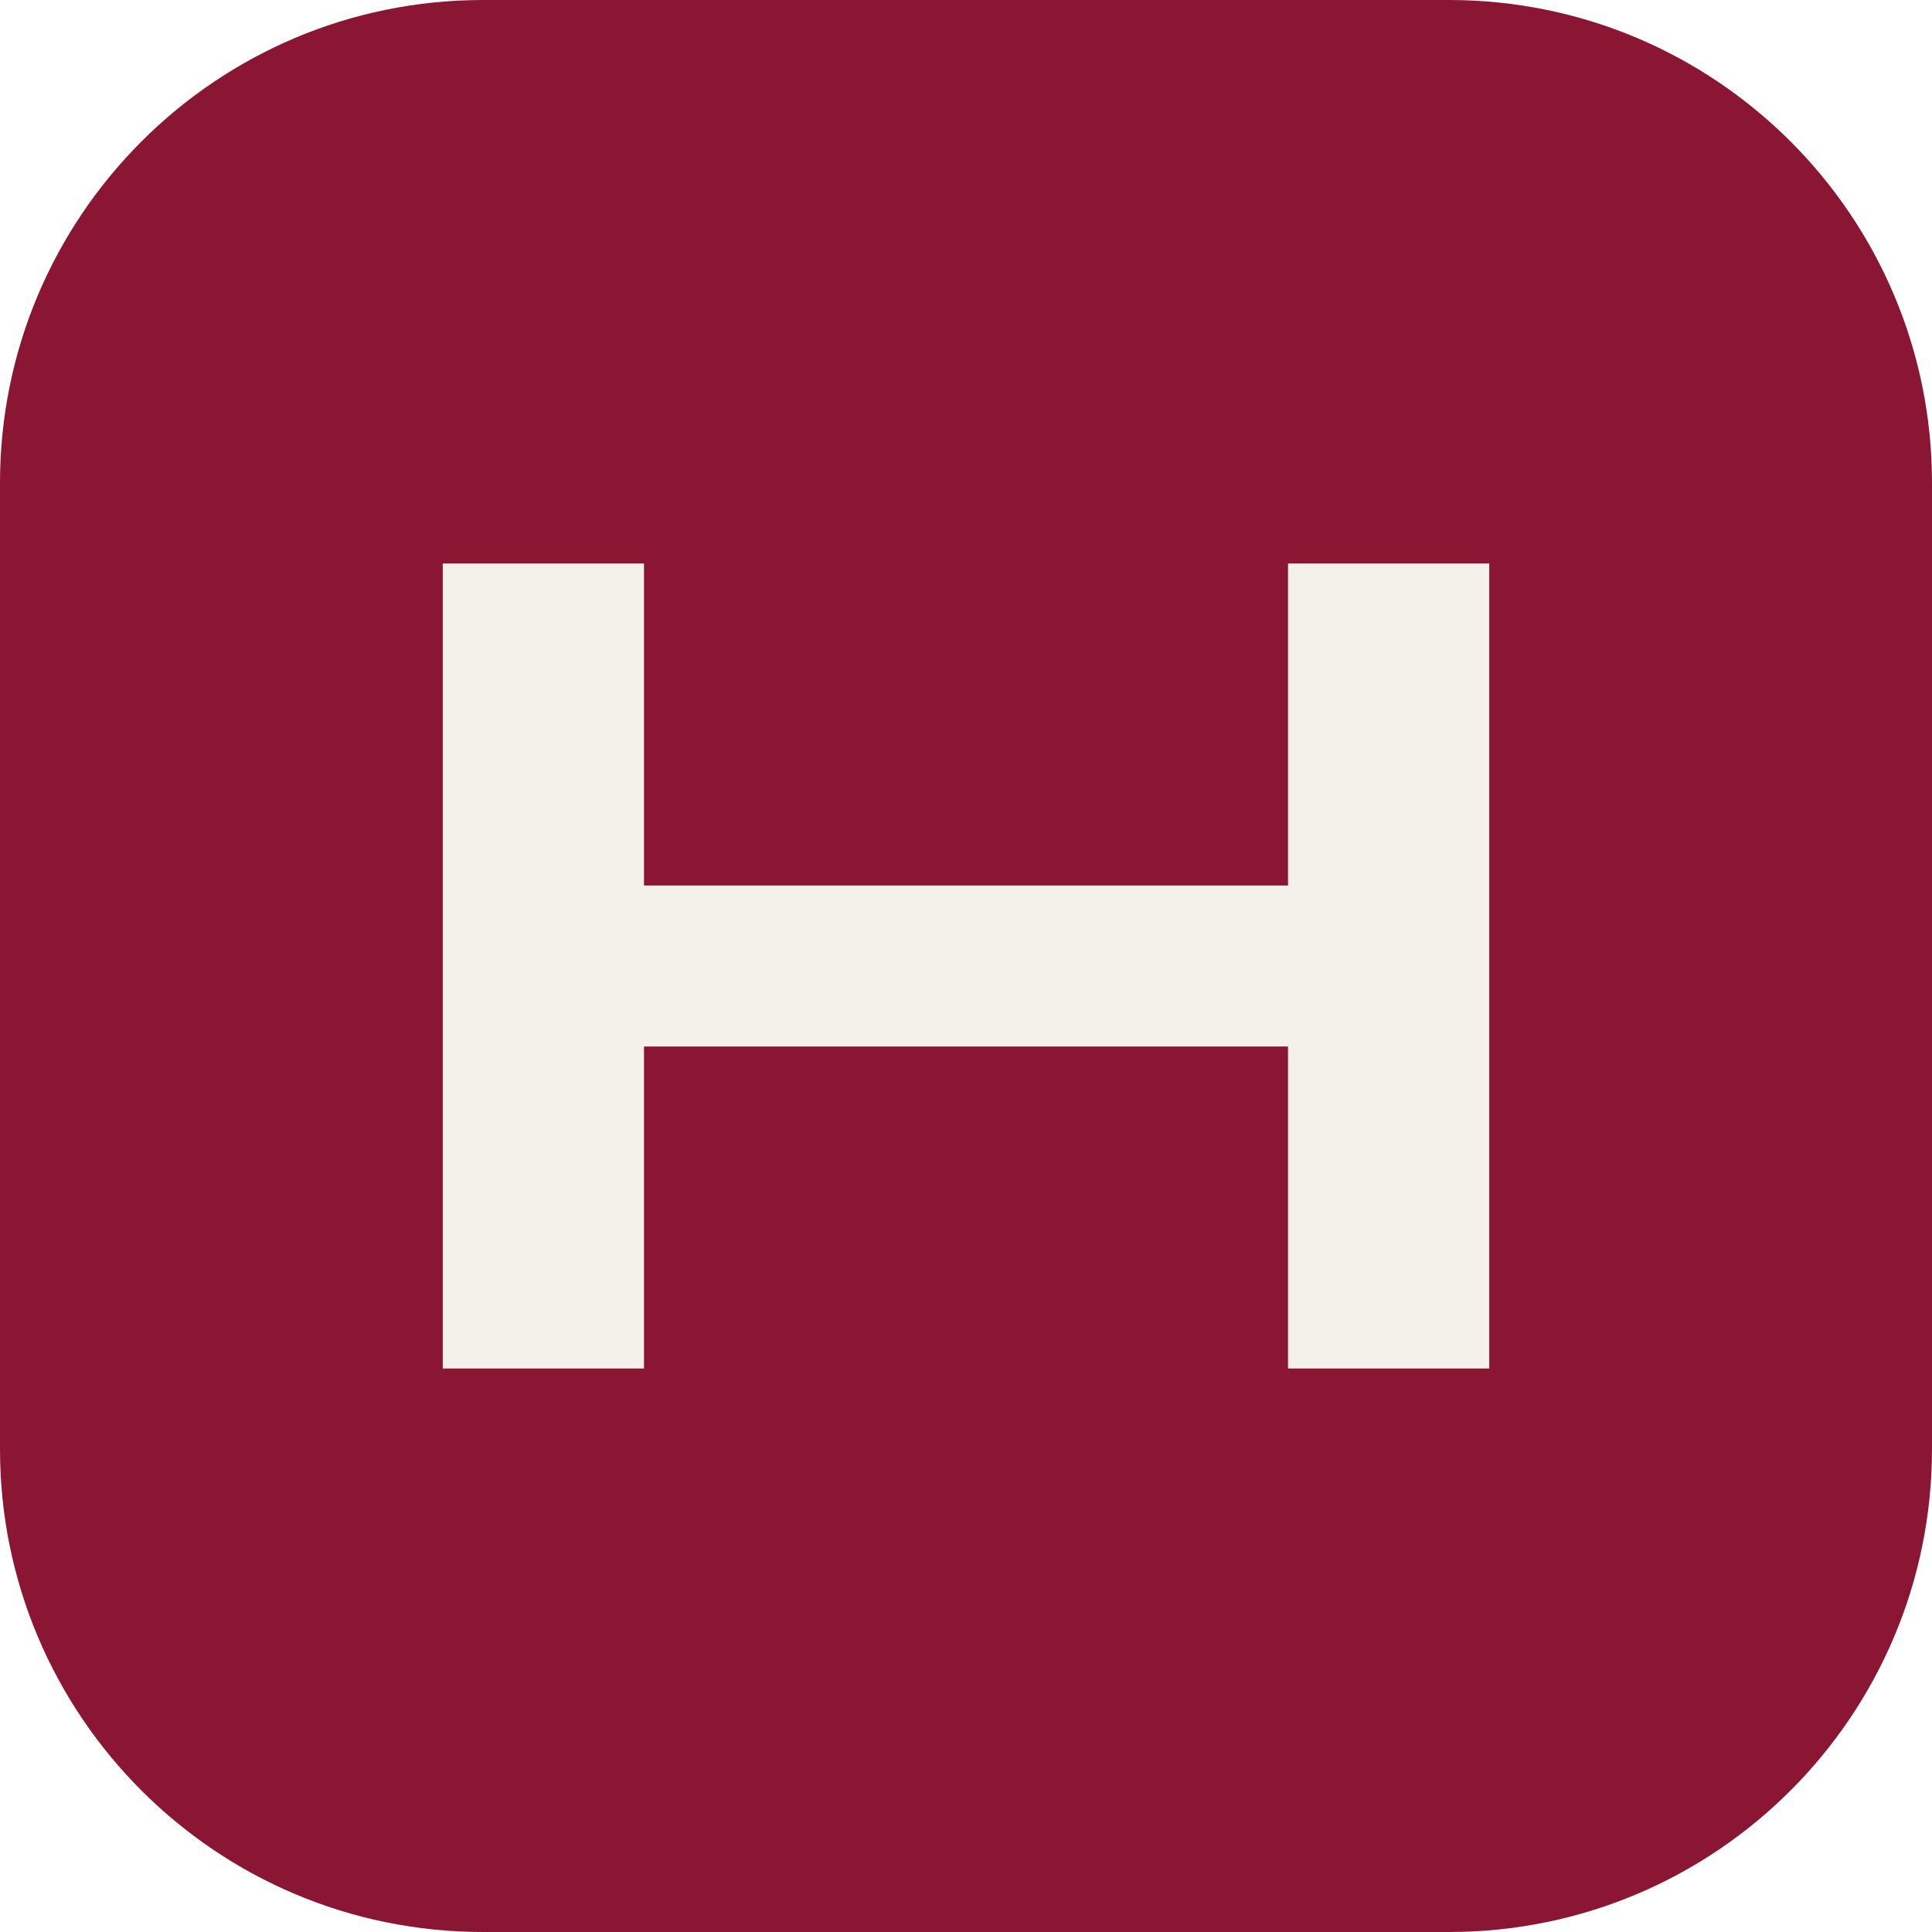
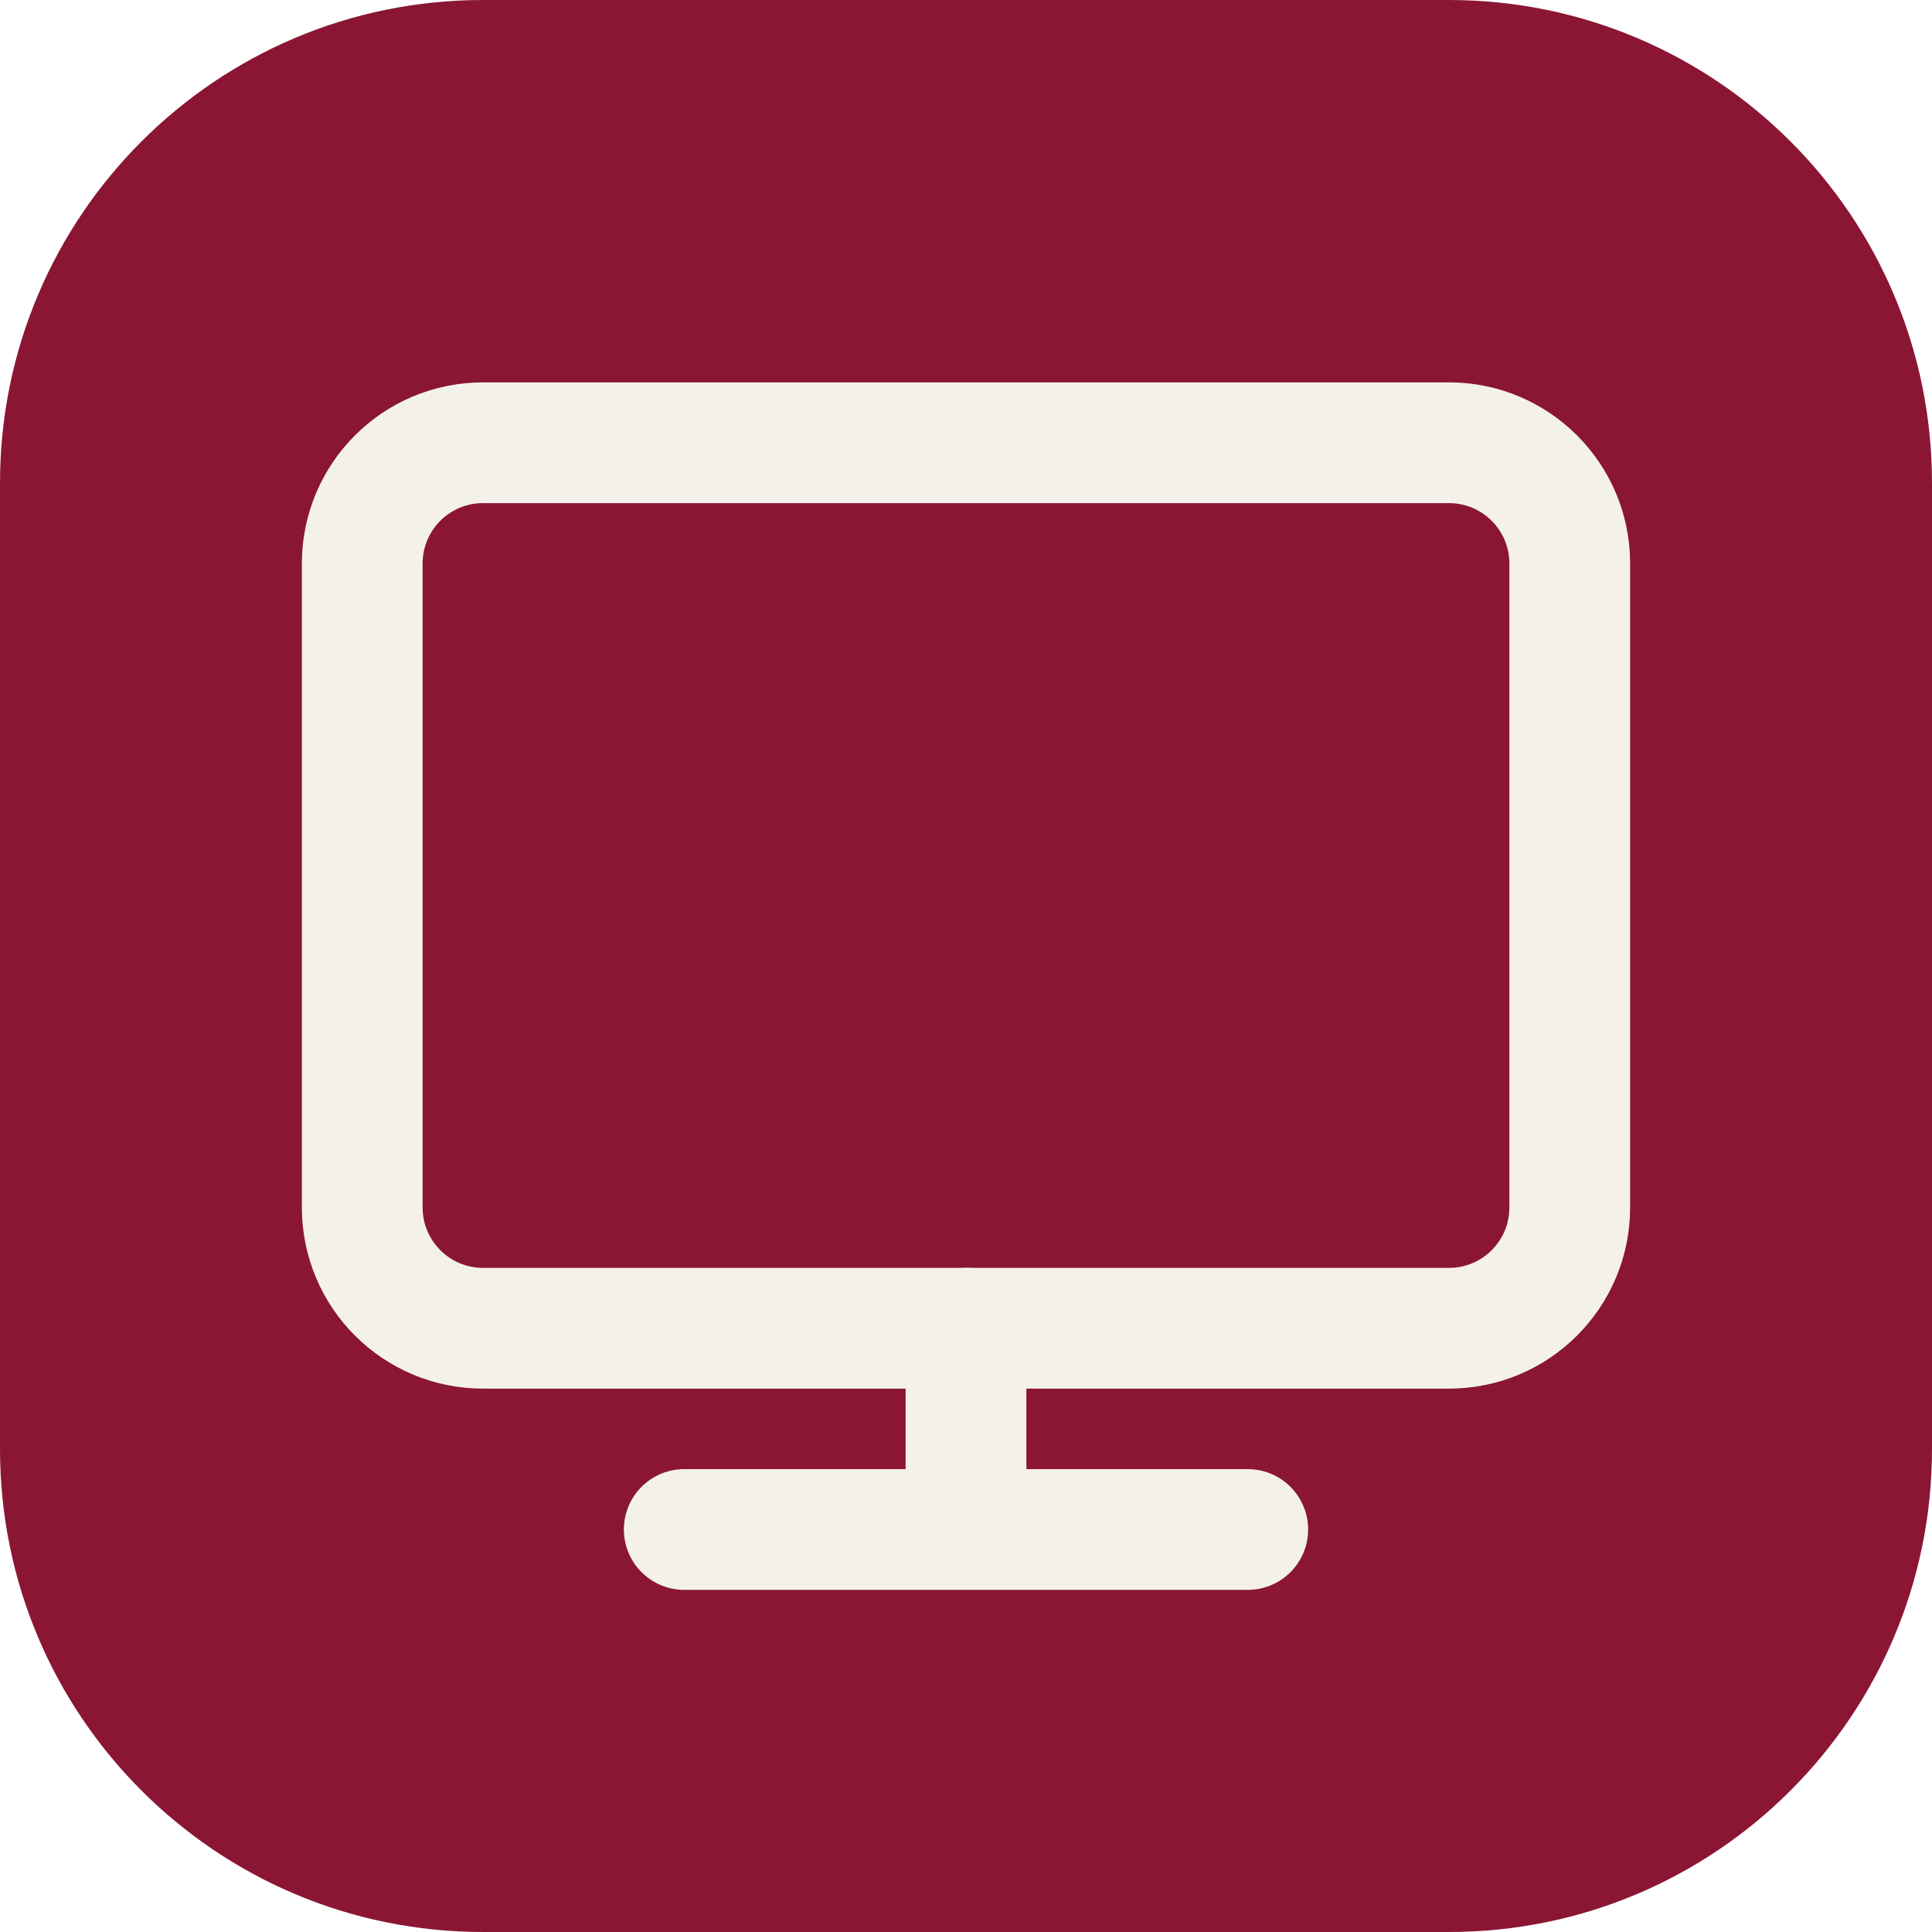
<svg xmlns="http://www.w3.org/2000/svg" viewBox="0 0 48 48">
  <rect width="48" height="48" rx="12" fill="#8a1634" />
-   <path d="M11 34V14h5v8h16v-8h5v20h-5v-8H16v8z" fill="#f4f1eb" />
+   <g fill="none" stroke="#f4f1eb" stroke-width="3" stroke-linecap="round">
+     <rect x="9" y="11" width="30" height="22" rx="3" />
+     <path d="M24 33v5m-7 0h14" />
+   </g>
</svg>
